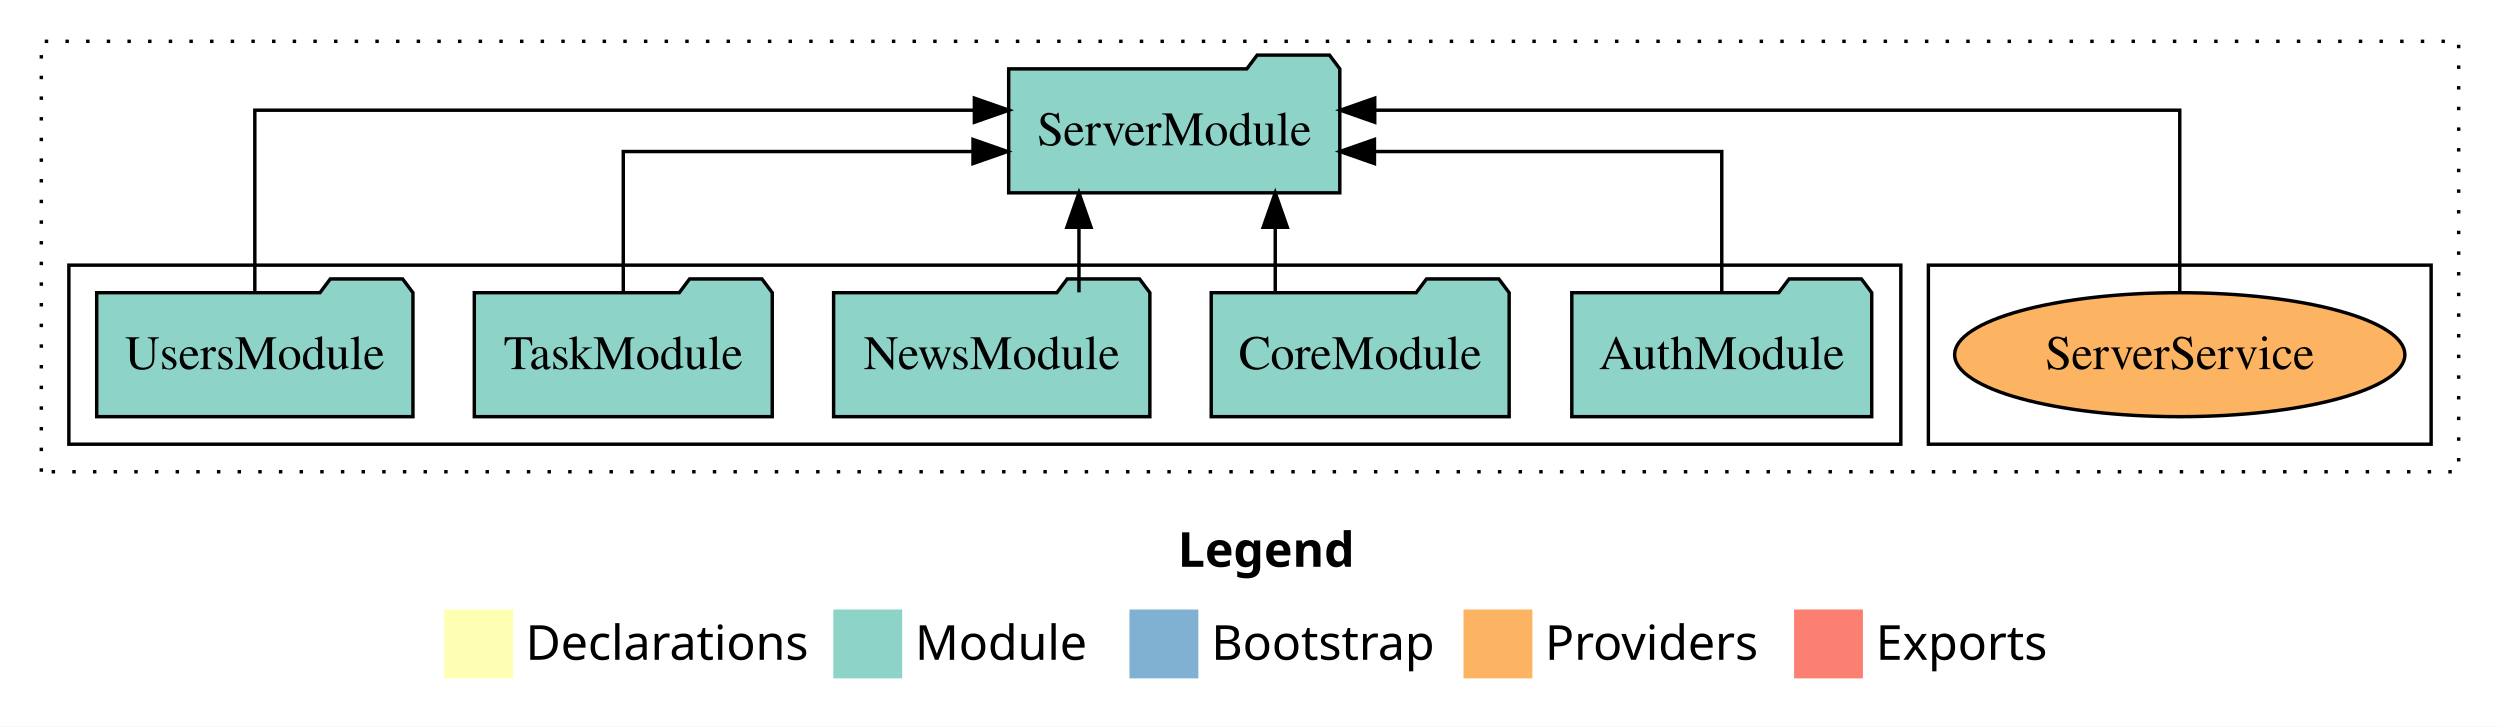
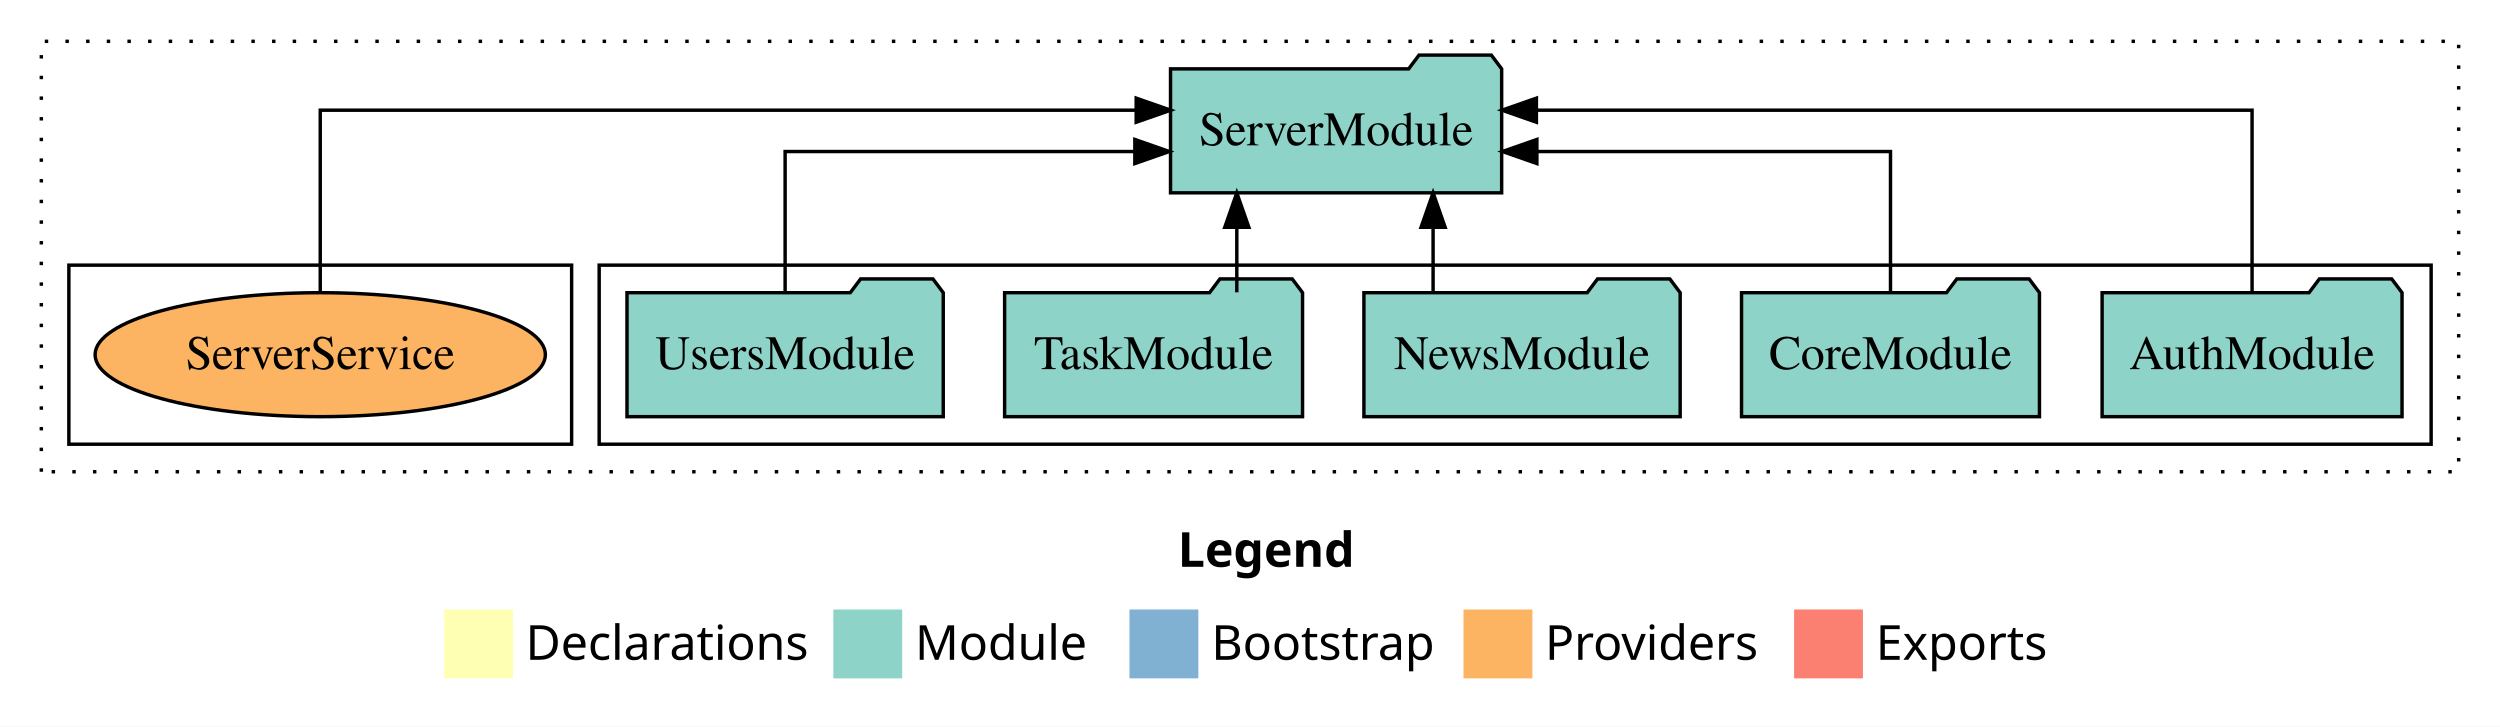
<svg xmlns="http://www.w3.org/2000/svg" width="726pt" height="211pt" viewBox="0.00 0.00 726.00 211.00">
  <g id="graph0" class="graph" transform="scale(1 1) rotate(0) translate(4 207)">
    <polygon fill="white" stroke="transparent" points="-4,4 -4,-207 722,-207 722,4 -4,4" />
    <text text-anchor="start" x="338.01" y="-42.4" font-family="sans-serif" font-weight="bold" font-size="14.00">Legend</text>
    <polygon fill="#ffffb3" stroke="transparent" points="125,-10 125,-30 145,-30 145,-10 125,-10" />
    <text text-anchor="start" x="148.63" y="-15.4" font-family="sans-serif" font-size="14.00">  Declarations</text>
    <polygon fill="#8dd3c7" stroke="transparent" points="238,-10 238,-30 258,-30 258,-10 238,-10" />
    <text text-anchor="start" x="261.73" y="-15.4" font-family="sans-serif" font-size="14.00">  Module</text>
    <polygon fill="#80b1d3" stroke="transparent" points="324,-10 324,-30 344,-30 344,-10 324,-10" />
    <text text-anchor="start" x="347.78" y="-15.4" font-family="sans-serif" font-size="14.00">  Bootstrap</text>
    <polygon fill="#fdb462" stroke="transparent" points="421,-10 421,-30 441,-30 441,-10 421,-10" />
    <text text-anchor="start" x="444.67" y="-15.4" font-family="sans-serif" font-size="14.00">  Providers</text>
    <polygon fill="#fb8072" stroke="transparent" points="517,-10 517,-30 537,-30 537,-10 517,-10" />
    <text text-anchor="start" x="540.73" y="-15.4" font-family="sans-serif" font-size="14.00">  Exports</text>
    <g id="clust1" class="cluster">
      <polygon fill="none" stroke="black" stroke-dasharray="1,5" points="8,-70 8,-195 710,-195 710,-70 8,-70" />
    </g>
+     <g id="clust3" class="cluster">
+       <polygon fill="none" stroke="black" points="170,-78 170,-130 702,-130 702,-78 170,-78" />
+     </g>
    <g id="clust6" class="cluster">
-       <polygon fill="none" stroke="black" points="556,-78 556,-130 702,-130 702,-78 556,-78" />
-     </g>
-     <g id="clust3" class="cluster">
-       <polygon fill="none" stroke="black" points="16,-78 16,-130 548,-130 548,-78 16,-78" />
+       <polygon fill="none" stroke="black" points="16,-78 16,-130 162,-130 162,-78 16,-78" />
    </g>
    <g id="node1" class="node">
-       <polygon fill="#8dd3c7" stroke="black" points="539.55,-122 536.55,-126 515.55,-126 512.55,-122 452.45,-122 452.45,-86 539.55,-86 539.55,-122" />
-       <text text-anchor="middle" x="496" y="-99.8" font-family="Times,serif" font-size="14.00">AuthModule</text>
+       <polygon fill="#8dd3c7" stroke="black" points="693.55,-122 690.55,-126 669.55,-126 666.55,-122 606.45,-122 606.45,-86 693.55,-86 693.55,-122" />
+       <text text-anchor="middle" x="650" y="-99.8" font-family="Times,serif" font-size="14.00">AuthModule</text>
    </g>
    <g id="node6" class="node">
-       <polygon fill="#8dd3c7" stroke="black" points="385.08,-187 382.08,-191 361.08,-191 358.08,-187 288.92,-187 288.92,-151 385.08,-151 385.08,-187" />
-       <text text-anchor="middle" x="337" y="-164.8" font-family="Times,serif" font-size="14.00">ServerModule</text>
+       <polygon fill="#8dd3c7" stroke="black" points="432.08,-187 429.08,-191 408.08,-191 405.08,-187 335.92,-187 335.92,-151 432.08,-151 432.08,-187" />
+       <text text-anchor="middle" x="384" y="-164.8" font-family="Times,serif" font-size="14.00">ServerModule</text>
    </g>
    <g id="edge1" class="edge">
-       <path fill="none" stroke="black" d="M496,-122.02C496,-139.37 496,-163 496,-163 496,-163 395.14,-163 395.14,-163" />
-       <polygon fill="black" stroke="black" points="395.14,-159.5 385.14,-163 395.14,-166.5 395.14,-159.5" />
+       <path fill="none" stroke="black" d="M650,-122.28C650,-143.32 650,-175 650,-175 650,-175 442.17,-175 442.17,-175" />
+       <polygon fill="black" stroke="black" points="442.17,-171.5 432.17,-175 442.17,-178.5 442.17,-171.5" />
    </g>
    <g id="node2" class="node">
-       <polygon fill="#8dd3c7" stroke="black" points="434.26,-122 431.26,-126 410.26,-126 407.26,-122 347.74,-122 347.74,-86 434.26,-86 434.26,-122" />
-       <text text-anchor="middle" x="391" y="-99.8" font-family="Times,serif" font-size="14.00">CoreModule</text>
+       <polygon fill="#8dd3c7" stroke="black" points="588.26,-122 585.26,-126 564.26,-126 561.26,-122 501.74,-122 501.74,-86 588.26,-86 588.26,-122" />
+       <text text-anchor="middle" x="545" y="-99.8" font-family="Times,serif" font-size="14.00">CoreModule</text>
    </g>
    <g id="edge2" class="edge">
-       <path fill="none" stroke="black" d="M366.33,-122.11C366.33,-122.11 366.33,-140.99 366.33,-140.99" />
-       <polygon fill="black" stroke="black" points="362.83,-140.99 366.33,-150.99 369.83,-140.99 362.83,-140.99" />
+       <path fill="none" stroke="black" d="M545,-122.02C545,-139.37 545,-163 545,-163 545,-163 442.31,-163 442.31,-163" />
+       <polygon fill="black" stroke="black" points="442.31,-159.5 432.31,-163 442.31,-166.5 442.31,-159.5" />
    </g>
    <g id="node3" class="node">
-       <polygon fill="#8dd3c7" stroke="black" points="329.92,-122 326.92,-126 305.92,-126 302.92,-122 238.08,-122 238.08,-86 329.92,-86 329.92,-122" />
-       <text text-anchor="middle" x="284" y="-99.8" font-family="Times,serif" font-size="14.00">NewsModule</text>
+       <polygon fill="#8dd3c7" stroke="black" points="483.92,-122 480.92,-126 459.92,-126 456.92,-122 392.08,-122 392.08,-86 483.92,-86 483.92,-122" />
+       <text text-anchor="middle" x="438" y="-99.8" font-family="Times,serif" font-size="14.00">NewsModule</text>
    </g>
    <g id="edge3" class="edge">
-       <path fill="none" stroke="black" d="M309.33,-122.11C309.33,-122.11 309.33,-140.99 309.33,-140.99" />
-       <polygon fill="black" stroke="black" points="305.83,-140.99 309.33,-150.99 312.83,-140.99 305.83,-140.99" />
+       <path fill="none" stroke="black" d="M412.17,-122.11C412.17,-122.11 412.17,-140.99 412.17,-140.99" />
+       <polygon fill="black" stroke="black" points="408.67,-140.99 412.17,-150.99 415.67,-140.99 408.67,-140.99" />
    </g>
    <g id="node4" class="node">
-       <polygon fill="#8dd3c7" stroke="black" points="220.26,-122 217.26,-126 196.26,-126 193.26,-122 133.74,-122 133.74,-86 220.26,-86 220.26,-122" />
-       <text text-anchor="middle" x="177" y="-99.8" font-family="Times,serif" font-size="14.00">TaskModule</text>
+       <polygon fill="#8dd3c7" stroke="black" points="374.26,-122 371.26,-126 350.26,-126 347.26,-122 287.74,-122 287.74,-86 374.26,-86 374.26,-122" />
+       <text text-anchor="middle" x="331" y="-99.8" font-family="Times,serif" font-size="14.00">TaskModule</text>
    </g>
    <g id="edge4" class="edge">
-       <path fill="none" stroke="black" d="M177,-122.02C177,-139.37 177,-163 177,-163 177,-163 278.56,-163 278.56,-163" />
-       <polygon fill="black" stroke="black" points="278.56,-166.5 288.56,-163 278.56,-159.5 278.56,-166.5" />
+       <path fill="none" stroke="black" d="M355.17,-122.11C355.17,-122.11 355.17,-140.99 355.17,-140.99" />
+       <polygon fill="black" stroke="black" points="351.67,-140.99 355.17,-150.99 358.67,-140.99 351.67,-140.99" />
    </g>
    <g id="node5" class="node">
-       <polygon fill="#8dd3c7" stroke="black" points="115.92,-122 112.92,-126 91.92,-126 88.92,-122 24.08,-122 24.08,-86 115.92,-86 115.92,-122" />
-       <text text-anchor="middle" x="70" y="-99.8" font-family="Times,serif" font-size="14.00">UsersModule</text>
+       <polygon fill="#8dd3c7" stroke="black" points="269.92,-122 266.92,-126 245.92,-126 242.92,-122 178.08,-122 178.08,-86 269.92,-86 269.92,-122" />
+       <text text-anchor="middle" x="224" y="-99.8" font-family="Times,serif" font-size="14.00">UsersModule</text>
    </g>
    <g id="edge5" class="edge">
-       <path fill="none" stroke="black" d="M70,-122.28C70,-143.32 70,-175 70,-175 70,-175 278.96,-175 278.96,-175" />
-       <polygon fill="black" stroke="black" points="278.96,-178.5 288.96,-175 278.96,-171.5 278.96,-178.5" />
+       <path fill="none" stroke="black" d="M224,-122.02C224,-139.37 224,-163 224,-163 224,-163 325.56,-163 325.56,-163" />
+       <polygon fill="black" stroke="black" points="325.56,-166.5 335.56,-163 325.56,-159.5 325.56,-166.5" />
    </g>
    <g id="node7" class="node">
-       <ellipse fill="#fdb462" stroke="black" cx="629" cy="-104" rx="65.38" ry="18" />
-       <text text-anchor="middle" x="629" y="-99.8" font-family="Times,serif" font-size="14.00">ServerService</text>
+       <ellipse fill="#fdb462" stroke="black" cx="89" cy="-104" rx="65.38" ry="18" />
+       <text text-anchor="middle" x="89" y="-99.8" font-family="Times,serif" font-size="14.00">ServerService</text>
    </g>
    <g id="edge6" class="edge">
-       <path fill="none" stroke="black" d="M629,-122.28C629,-143.32 629,-175 629,-175 629,-175 395.22,-175 395.22,-175" />
-       <polygon fill="black" stroke="black" points="395.22,-171.5 385.22,-175 395.22,-178.5 395.22,-171.5" />
+       <path fill="none" stroke="black" d="M89,-122.28C89,-143.32 89,-175 89,-175 89,-175 325.95,-175 325.95,-175" />
+       <polygon fill="black" stroke="black" points="325.95,-178.5 335.95,-175 325.95,-171.5 325.95,-178.5" />
    </g>
  </g>
</svg>
